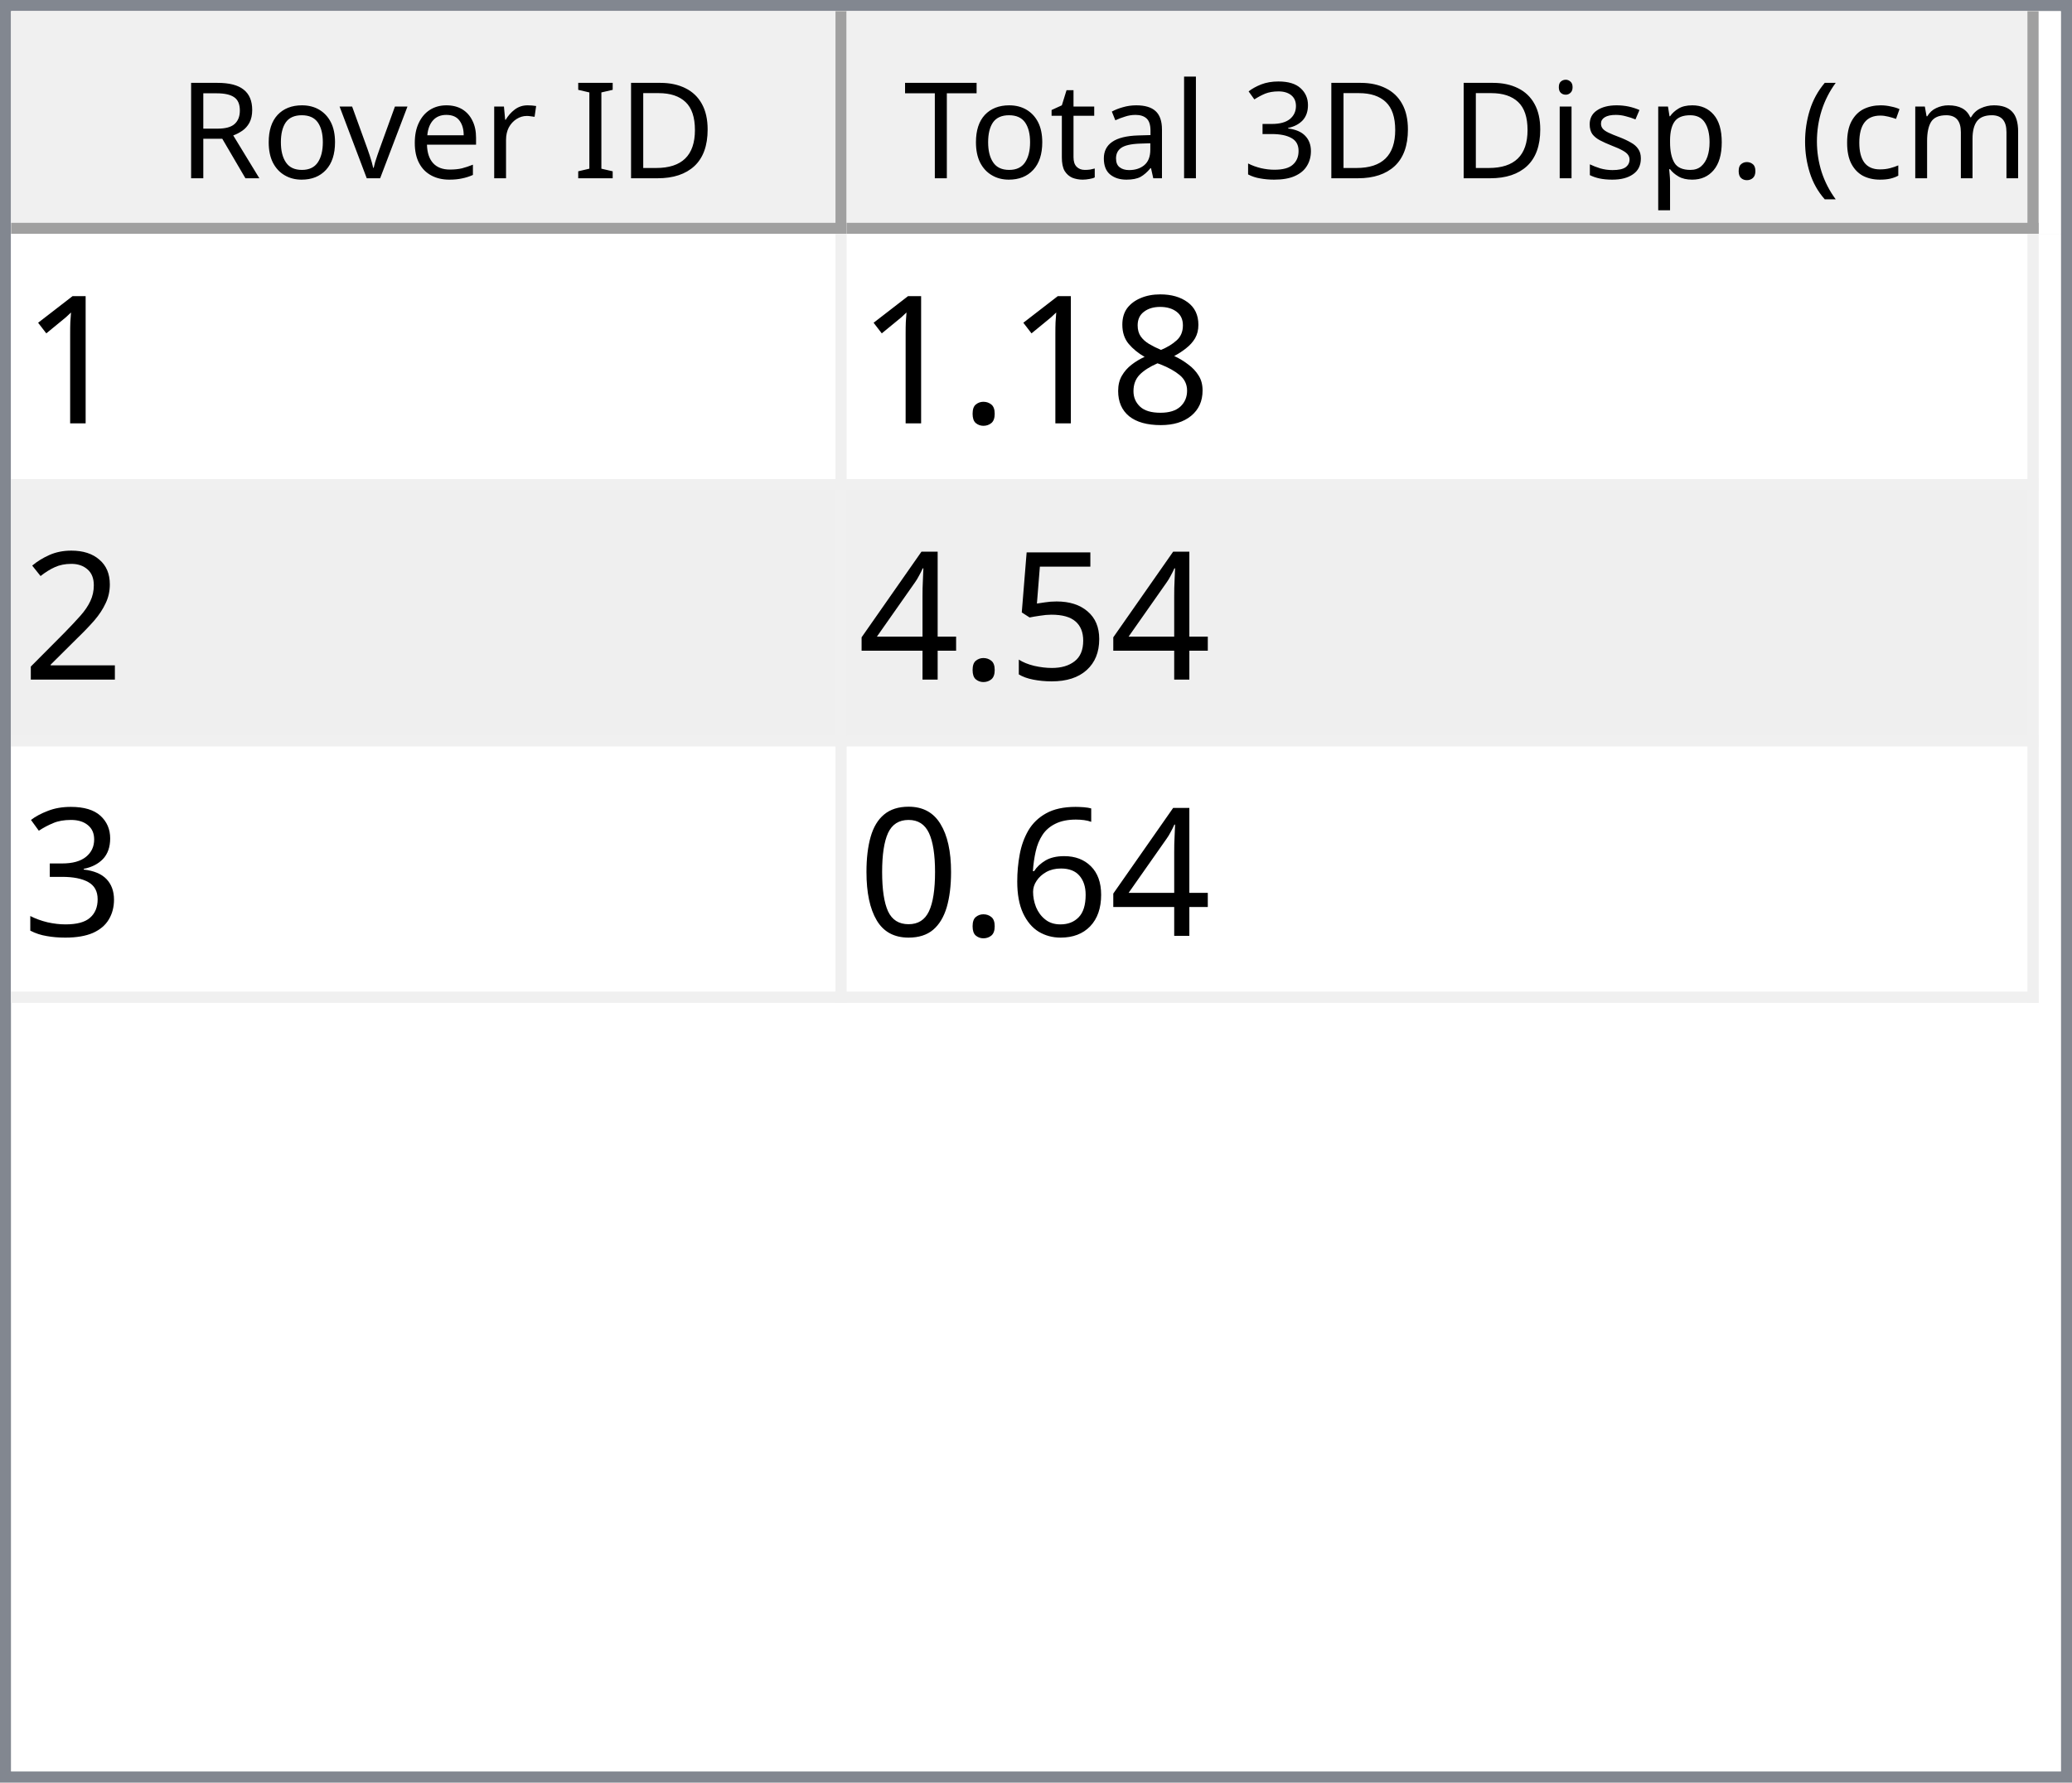
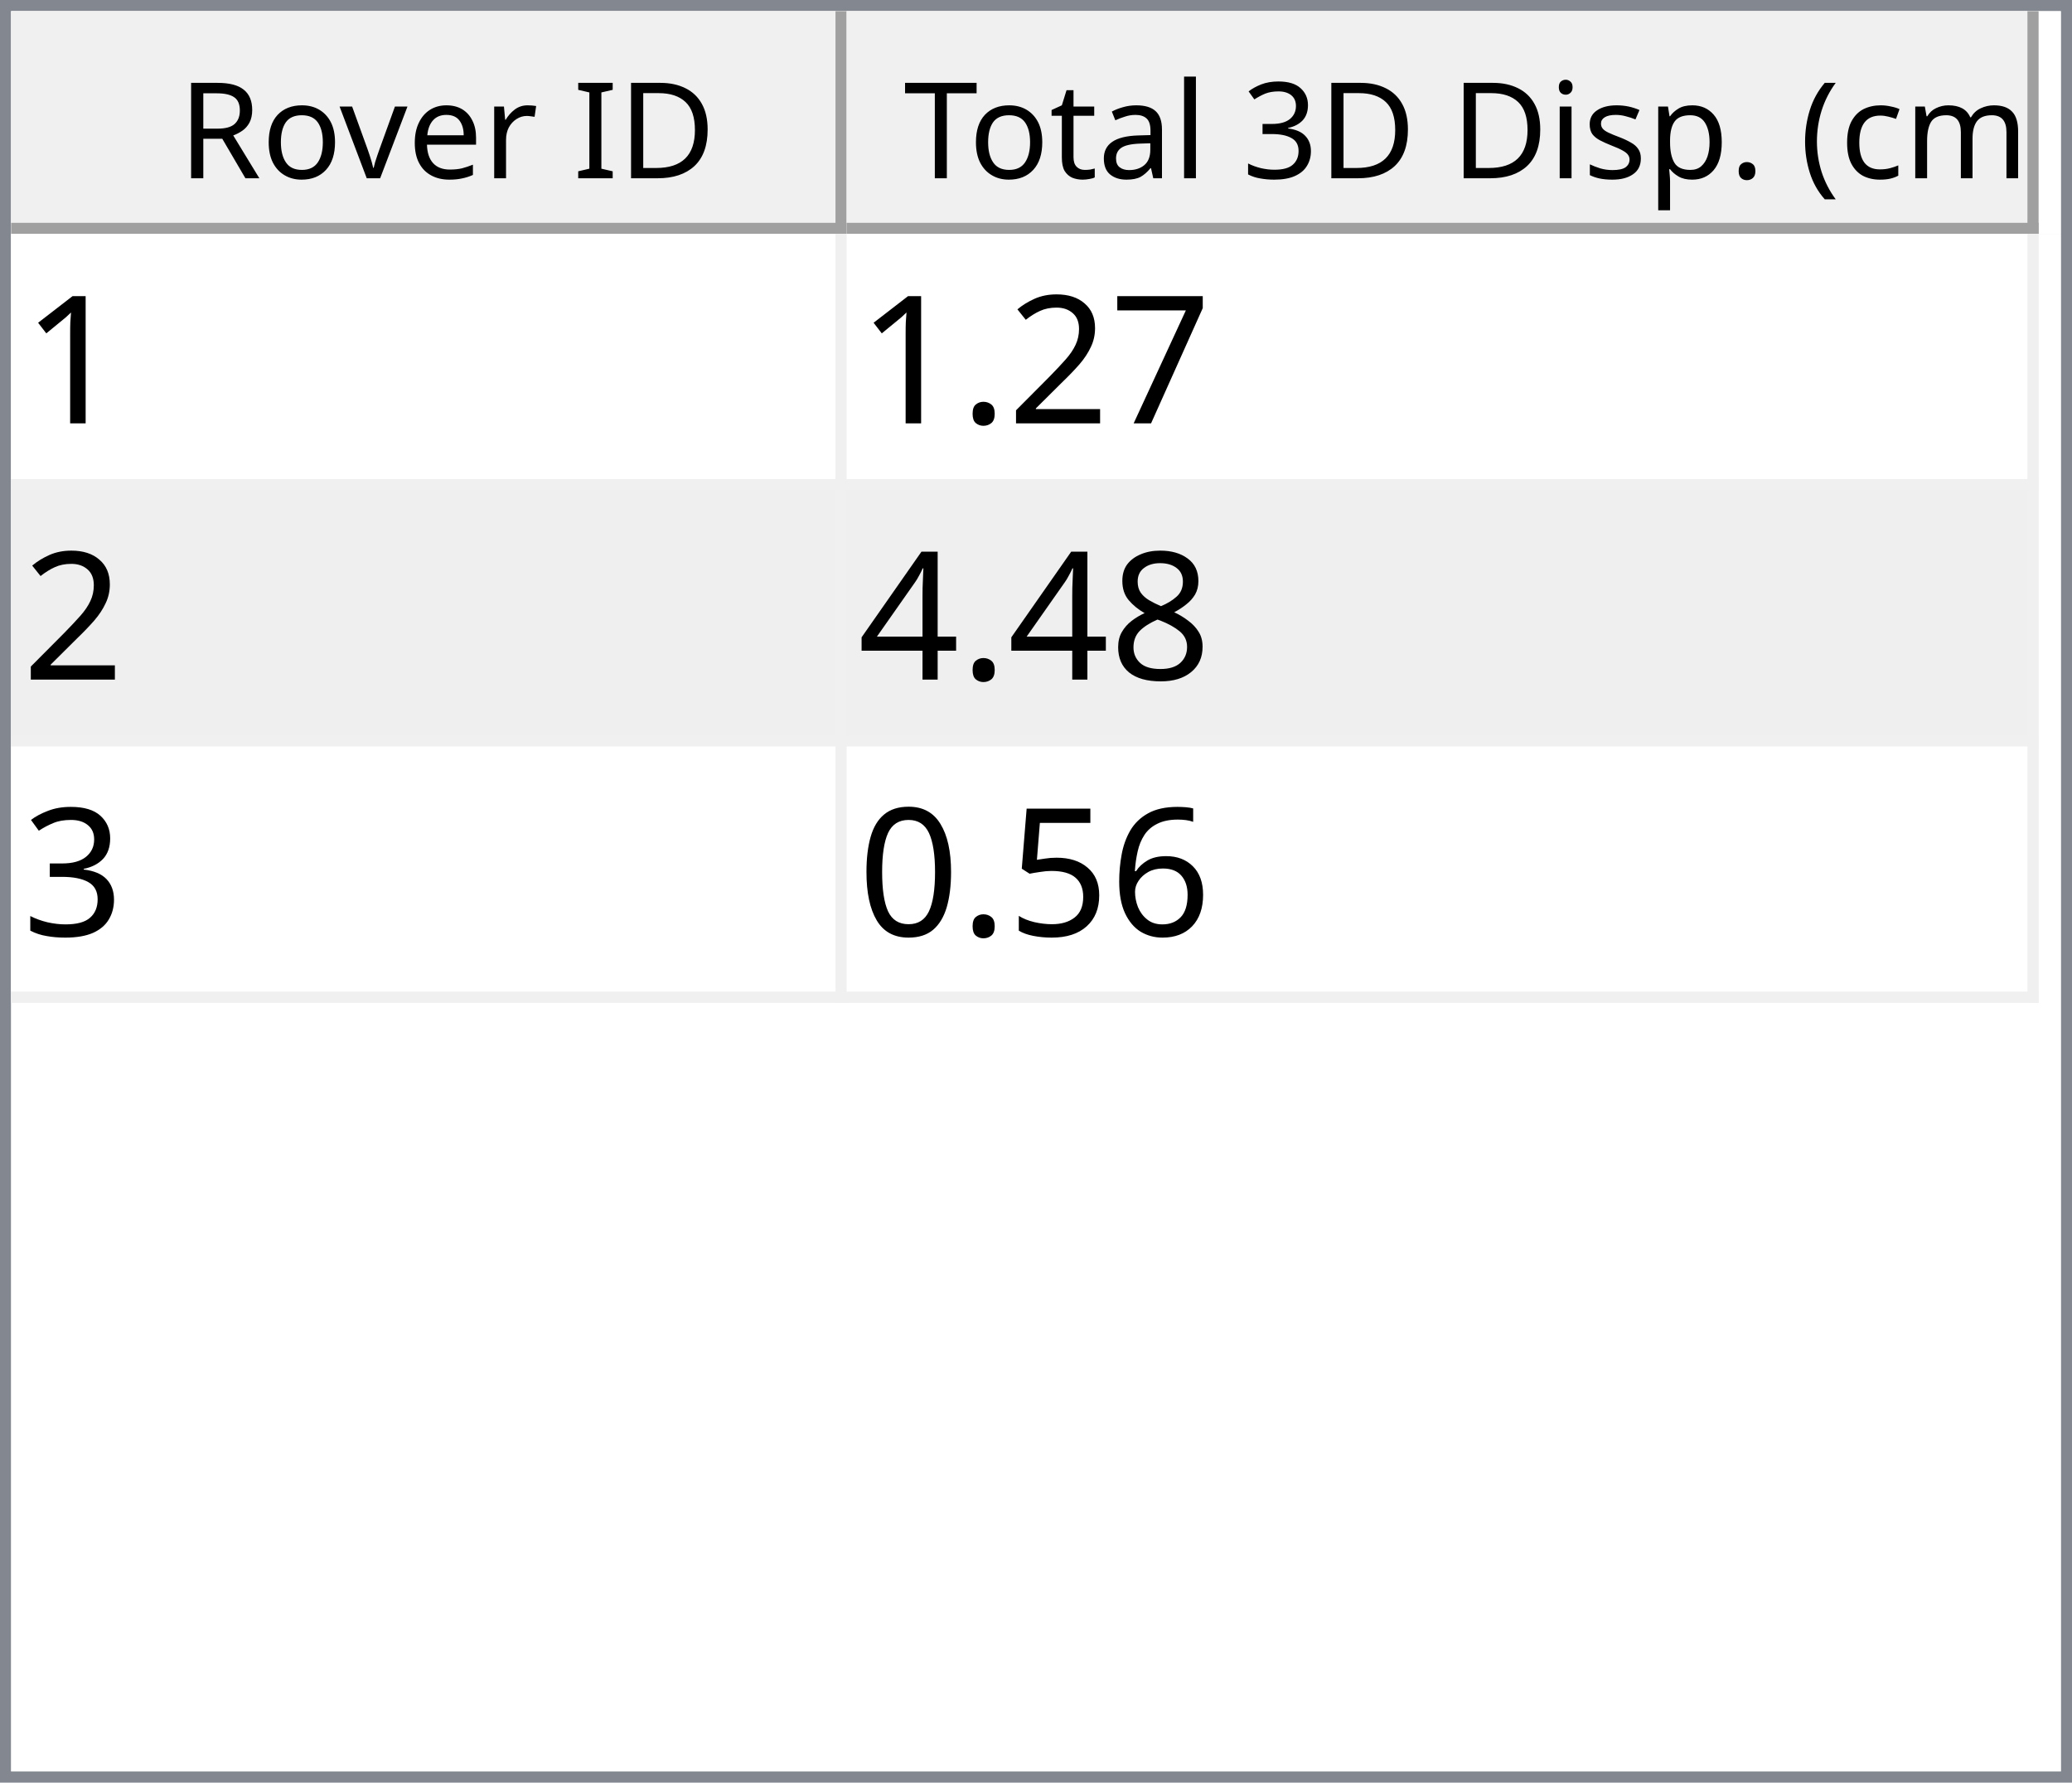
<svg xmlns="http://www.w3.org/2000/svg" style="fill-opacity:1; color-rendering:auto; color-interpolation:auto; text-rendering:auto; stroke:black; stroke-linecap:square; stroke-miterlimit:10; shape-rendering:auto; stroke-opacity:1; fill:black; stroke-dasharray:none; font-weight:normal; stroke-width:1; font-family:'Dialog'; font-style:normal; stroke-linejoin:miter; font-size:12px; stroke-dashoffset:0; image-rendering:auto;" width="186" height="160">
  <defs id="genericDefs" />
  <g>
    <defs id="defs1">
      <clipPath clipPathUnits="userSpaceOnUse" id="clipPath1">
        <path d="M0 0 L186 0 L186 160 L0 160 L0 0 Z" />
      </clipPath>
      <clipPath clipPathUnits="userSpaceOnUse" id="clipPath2">
        <path d="M0 0 L0 160 L186 160 L186 0 Z" />
      </clipPath>
      <clipPath clipPathUnits="userSpaceOnUse" id="clipPath3">
        <path d="M0 0 L0 20 L184 20 L184 0 Z" />
      </clipPath>
      <clipPath clipPathUnits="userSpaceOnUse" id="clipPath4">
        <path d="M0 0 L0 20 L75 20 L75 0 Z" />
      </clipPath>
      <clipPath clipPathUnits="userSpaceOnUse" id="clipPath5">
        <path d="M1 1 L1 19 L74 19 L74 1 Z" />
      </clipPath>
      <clipPath clipPathUnits="userSpaceOnUse" id="clipPath6">
        <path d="M0 0 L0 18 L73 18 L73 0 Z" />
      </clipPath>
      <clipPath clipPathUnits="userSpaceOnUse" id="clipPath7">
        <path d="M-0.5 -0.5 L-0.5 19.5 L74.5 19.5 L74.5 -0.5 Z" />
      </clipPath>
      <clipPath clipPathUnits="userSpaceOnUse" id="clipPath8">
        <path d="M0 0 L0 20 L107 20 L107 0 Z" />
      </clipPath>
      <clipPath clipPathUnits="userSpaceOnUse" id="clipPath9">
        <path d="M1 1 L1 19 L106 19 L106 1 Z" />
      </clipPath>
      <clipPath clipPathUnits="userSpaceOnUse" id="clipPath10">
        <path d="M0 0 L0 18 L105 18 L105 0 Z" />
      </clipPath>
      <clipPath clipPathUnits="userSpaceOnUse" id="clipPath11">
        <path d="M-0.5 -0.5 L-0.5 19.5 L106.5 19.5 L106.5 -0.5 Z" />
      </clipPath>
      <clipPath clipPathUnits="userSpaceOnUse" id="clipPath12">
        <path d="M0 0 L0 138 L184 138 L184 0 Z" />
      </clipPath>
      <clipPath clipPathUnits="userSpaceOnUse" id="clipPath13">
        <path d="M0 0 L0 69 L182 69 L182 0 Z" />
      </clipPath>
      <clipPath clipPathUnits="userSpaceOnUse" id="clipPath14">
        <path d="M-0.5 -0.5 L-0.5 68.5 L181.5 68.5 L181.5 -0.5 Z" />
      </clipPath>
      <clipPath clipPathUnits="userSpaceOnUse" id="clipPath15">
        <path d="M0 0 L0 22 L74 22 L74 0 Z" />
      </clipPath>
      <clipPath clipPathUnits="userSpaceOnUse" id="clipPath16">
        <path d="M0 0 L0 22 L106 22 L106 0 Z" />
      </clipPath>
      <font horiz-adv-x="64.551" id="font1">
        <font-face ascent="107.91" descent="25.098" units-per-em="100" style="font-style:normal; font-family:Segoe UI; font-weight:normal;" />
        <missing-glyph horiz-adv-x="64.551" d="M8.109 0 L8.109 68.266 L56.453 68.266 L56.453 0 L8.109 0 ZM15.328 7.234 L49.219 7.234 L49.219 61.031 L15.328 61.031 L15.328 7.234 Z" />
        <glyph unicode="D" horiz-adv-x="70.117" d="M9.188 0 L9.188 70.016 L28.516 70.016 Q65.531 70.016 65.531 35.891 Q65.531 19.672 55.25 9.836 Q44.969 0 27.734 0 L9.188 0 ZM17.391 62.594 L17.391 7.422 L27.828 7.422 Q41.609 7.422 49.273 14.797 Q56.938 22.172 56.938 35.688 Q56.938 62.594 28.328 62.594 L17.391 62.594 Z" />
        <glyph unicode="I" horiz-adv-x="26.611" d="M17.391 0 L9.188 0 L9.188 70.016 L17.391 70.016 L17.391 0 Z" />
        <glyph unicode=" " horiz-adv-x="27.393" d="" />
        <glyph unicode="r" horiz-adv-x="34.766" d="M34.188 41.891 Q32.078 43.5 28.125 43.5 Q23 43.5 19.555 38.672 Q16.109 33.844 16.109 25.484 L16.109 0 L8.109 0 L8.109 50 L16.109 50 L16.109 39.703 L16.312 39.703 Q18.016 44.969 21.531 47.922 Q25.047 50.875 29.391 50.875 Q32.516 50.875 34.188 50.203 L34.188 41.891 Z" />
        <glyph unicode="e" horiz-adv-x="52.295" d="M48.297 23 L12.984 23 Q13.188 14.656 17.484 10.109 Q21.781 5.562 29.297 5.562 Q37.75 5.562 44.828 11.141 L44.828 3.609 Q38.234 -1.172 27.391 -1.172 Q16.797 -1.172 10.742 5.641 Q4.688 12.453 4.688 24.812 Q4.688 36.469 11.305 43.82 Q17.922 51.172 27.734 51.172 Q37.547 51.172 42.922 44.828 Q48.297 38.484 48.297 27.203 L48.297 23 ZM40.094 29.781 Q40.047 36.719 36.75 40.578 Q33.453 44.438 27.594 44.438 Q21.922 44.438 17.969 40.383 Q14.016 36.328 13.094 29.781 L40.094 29.781 Z" />
        <glyph unicode="v" horiz-adv-x="47.9" d="M47.406 50 L27.484 0 L19.625 0 L0.688 50 L9.469 50 L22.172 13.672 Q23.578 9.672 23.922 6.688 L24.125 6.688 Q24.609 10.453 25.688 13.484 L38.969 50 L47.406 50 Z" />
        <glyph unicode="o" horiz-adv-x="58.594" d="M29 -1.172 Q17.922 -1.172 11.305 5.836 Q4.688 12.844 4.688 24.422 Q4.688 37.016 11.57 44.094 Q18.453 51.172 30.172 51.172 Q41.359 51.172 47.633 44.289 Q53.906 37.406 53.906 25.203 Q53.906 13.234 47.141 6.031 Q40.375 -1.172 29 -1.172 ZM29.594 44.438 Q21.875 44.438 17.383 39.188 Q12.891 33.938 12.891 24.703 Q12.891 15.828 17.43 10.695 Q21.969 5.562 29.594 5.562 Q37.359 5.562 41.531 10.594 Q45.703 15.625 45.703 24.906 Q45.703 34.281 41.531 39.359 Q37.359 44.438 29.594 44.438 Z" />
        <glyph unicode="R" horiz-adv-x="59.814" d="M59.375 0 L49.609 0 L37.891 19.625 Q36.281 22.359 34.766 24.289 Q33.25 26.219 31.664 27.438 Q30.078 28.656 28.25 29.219 Q26.422 29.781 24.125 29.781 L17.391 29.781 L17.391 0 L9.188 0 L9.188 70.016 L30.078 70.016 Q34.672 70.016 38.555 68.867 Q42.438 67.719 45.289 65.375 Q48.141 63.031 49.758 59.547 Q51.375 56.062 51.375 51.375 Q51.375 47.703 50.273 44.656 Q49.172 41.609 47.148 39.211 Q45.125 36.812 42.266 35.133 Q39.406 33.453 35.844 32.516 L35.844 32.328 Q37.594 31.547 38.891 30.547 Q40.188 29.547 41.359 28.18 Q42.531 26.812 43.68 25.078 Q44.828 23.344 46.234 21.047 L59.375 0 ZM17.391 62.594 L17.391 37.203 L28.516 37.203 Q31.594 37.203 34.203 38.133 Q36.812 39.062 38.719 40.797 Q40.625 42.531 41.703 45.047 Q42.781 47.562 42.781 50.688 Q42.781 56.297 39.141 59.445 Q35.5 62.594 28.609 62.594 L17.391 62.594 Z" />
        <glyph unicode=")" horiz-adv-x="30.176" d="M8.297 -15.922 L1.172 -15.922 Q16.406 2.344 16.406 26.812 Q16.406 51.469 1.078 70.016 L8.297 70.016 Q23.531 52.156 23.531 26.703 Q23.531 1.375 8.297 -15.922 Z" />
        <glyph unicode="m" horiz-adv-x="86.133" d="M79.109 0 L71.094 0 L71.094 28.719 Q71.094 37.016 68.531 40.727 Q65.969 44.438 59.906 44.438 Q54.781 44.438 51.195 39.75 Q47.609 35.062 47.609 28.516 L47.609 0 L39.594 0 L39.594 29.688 Q39.594 44.438 28.219 44.438 Q22.953 44.438 19.531 40.016 Q16.109 35.594 16.109 28.516 L16.109 0 L8.109 0 L8.109 50 L16.109 50 L16.109 42.094 L16.312 42.094 Q21.625 51.172 31.844 51.172 Q36.969 51.172 40.773 48.312 Q44.578 45.453 46 40.828 Q51.562 51.172 62.594 51.172 Q79.109 51.172 79.109 30.812 L79.109 0 Z" />
        <glyph unicode="c" horiz-adv-x="46.191" d="M42.188 2.297 Q36.422 -1.172 28.516 -1.172 Q17.828 -1.172 11.258 5.789 Q4.688 12.75 4.688 23.828 Q4.688 36.188 11.766 43.68 Q18.844 51.172 30.672 51.172 Q37.25 51.172 42.281 48.734 L42.281 40.531 Q36.719 44.438 30.375 44.438 Q22.703 44.438 17.797 38.945 Q12.891 33.453 12.891 24.516 Q12.891 15.719 17.508 10.641 Q22.125 5.562 29.891 5.562 Q36.422 5.562 42.188 9.906 L42.188 2.297 Z" />
        <glyph unicode="(" horiz-adv-x="30.176" d="M29.109 -15.922 L21.969 -15.922 Q6.844 1.375 6.844 26.703 Q6.844 52.156 21.969 70.016 L29.203 70.016 Q13.875 51.469 13.875 26.812 Q13.875 2.344 29.109 -15.922 Z" />
        <glyph unicode="." horiz-adv-x="21.68" d="M10.891 -1.078 Q8.641 -1.078 7.055 0.539 Q5.469 2.156 5.469 4.391 Q5.469 6.641 7.055 8.273 Q8.641 9.906 10.891 9.906 Q13.188 9.906 14.797 8.273 Q16.406 6.641 16.406 4.391 Q16.406 2.156 14.797 0.539 Q13.188 -1.078 10.891 -1.078 Z" />
        <glyph unicode="p" horiz-adv-x="58.789" d="M16.312 7.234 L16.109 7.234 L16.109 -23 L8.109 -23 L8.109 50 L16.109 50 L16.109 41.219 L16.312 41.219 Q22.219 51.172 33.594 51.172 Q43.266 51.172 48.688 44.461 Q54.109 37.75 54.109 26.469 Q54.109 13.922 48 6.375 Q41.891 -1.172 31.297 -1.172 Q21.578 -1.172 16.312 7.234 ZM16.109 27.391 L16.109 20.406 Q16.109 14.203 20.141 9.883 Q24.172 5.562 30.375 5.562 Q37.641 5.562 41.773 11.133 Q45.906 16.703 45.906 26.609 Q45.906 34.969 42.047 39.703 Q38.188 44.438 31.594 44.438 Q24.609 44.438 20.359 39.578 Q16.109 34.719 16.109 27.391 Z" />
        <glyph unicode="s" horiz-adv-x="42.432" d="M5.078 1.812 L5.078 10.406 Q11.625 5.562 19.484 5.562 Q30.031 5.562 30.031 12.594 Q30.031 14.594 29.125 15.992 Q28.219 17.391 26.68 18.461 Q25.141 19.531 23.07 20.383 Q21 21.234 18.609 22.172 Q15.281 23.484 12.766 24.828 Q10.25 26.172 8.57 27.859 Q6.891 29.547 6.031 31.695 Q5.172 33.844 5.172 36.719 Q5.172 40.234 6.789 42.945 Q8.406 45.656 11.086 47.484 Q13.766 49.312 17.211 50.242 Q20.656 51.172 24.312 51.172 Q30.812 51.172 35.938 48.922 L35.938 40.828 Q30.422 44.438 23.25 44.438 Q21 44.438 19.195 43.922 Q17.391 43.406 16.094 42.477 Q14.797 41.547 14.086 40.258 Q13.375 38.969 13.375 37.406 Q13.375 35.453 14.086 34.133 Q14.797 32.812 16.164 31.789 Q17.531 30.766 19.484 29.938 Q21.438 29.109 23.922 28.125 Q27.25 26.859 29.883 25.516 Q32.516 24.172 34.375 22.484 Q36.234 20.797 37.234 18.602 Q38.234 16.406 38.234 13.375 Q38.234 9.672 36.602 6.938 Q34.969 4.203 32.234 2.398 Q29.5 0.594 25.93 -0.289 Q22.359 -1.172 18.453 -1.172 Q10.75 -1.172 5.078 1.812 Z" />
        <glyph unicode="i" horiz-adv-x="24.219" d="M12.203 62.703 Q10.062 62.703 8.547 64.164 Q7.031 65.625 7.031 67.875 Q7.031 70.125 8.547 71.609 Q10.062 73.094 12.203 73.094 Q14.406 73.094 15.945 71.609 Q17.484 70.125 17.484 67.875 Q17.484 65.719 15.945 64.211 Q14.406 62.703 12.203 62.703 ZM16.109 0 L8.109 0 L8.109 50 L16.109 50 L16.109 0 Z" />
        <glyph unicode="3" horiz-adv-x="53.906" d="M46.531 19.828 Q46.531 15.094 44.75 11.211 Q42.969 7.328 39.719 4.57 Q36.469 1.812 31.93 0.297 Q27.391 -1.219 21.922 -1.219 Q11.922 -1.219 6 2.594 L6 11.188 Q13.094 5.609 22.219 5.609 Q25.875 5.609 28.828 6.539 Q31.781 7.469 33.906 9.227 Q36.031 10.984 37.18 13.477 Q38.328 15.969 38.328 19.094 Q38.328 32.812 18.797 32.812 L12.984 32.812 L12.984 39.594 L18.5 39.594 Q35.797 39.594 35.797 52.484 Q35.797 64.406 22.609 64.406 Q15.188 64.406 8.688 59.422 L8.688 67.188 Q15.375 71.188 24.609 71.188 Q29 71.188 32.57 69.969 Q36.141 68.75 38.68 66.555 Q41.219 64.359 42.609 61.281 Q44 58.203 44 54.5 Q44 40.672 30.031 36.719 L30.031 36.531 Q33.594 36.141 36.625 34.797 Q39.656 33.453 41.852 31.305 Q44.047 29.156 45.289 26.25 Q46.531 23.344 46.531 19.828 Z" />
        <glyph unicode="l" horiz-adv-x="24.219" d="M16.109 0 L8.109 0 L8.109 74.031 L16.109 74.031 L16.109 0 Z" />
        <glyph unicode="a" horiz-adv-x="50.879" d="M43.891 0 L35.891 0 L35.891 7.812 L35.688 7.812 Q30.469 -1.172 20.312 -1.172 Q12.844 -1.172 8.617 2.781 Q4.391 6.734 4.391 13.281 Q4.391 27.297 20.906 29.594 L35.891 31.688 Q35.891 44.438 25.594 44.438 Q16.547 44.438 9.281 38.281 L9.281 46.484 Q16.656 51.172 26.266 51.172 Q43.891 51.172 43.891 32.516 L43.891 0 ZM35.891 25.297 L23.828 23.641 Q18.266 22.859 15.43 20.875 Q12.594 18.891 12.594 13.875 Q12.594 10.203 15.211 7.883 Q17.828 5.562 22.172 5.562 Q28.125 5.562 32.008 9.742 Q35.891 13.922 35.891 20.312 L35.891 25.297 Z" />
        <glyph unicode="t" horiz-adv-x="33.887" d="M31.297 0.484 Q28.469 -1.078 23.828 -1.078 Q10.688 -1.078 10.688 13.578 L10.688 43.172 L2.094 43.172 L2.094 50 L10.688 50 L10.688 62.203 L18.703 64.797 L18.703 50 L31.297 50 L31.297 43.172 L18.703 43.172 L18.703 14.984 Q18.703 9.969 20.414 7.82 Q22.125 5.672 26.078 5.672 Q29.109 5.672 31.297 7.328 L31.297 0.484 Z" />
        <glyph unicode="T" horiz-adv-x="52.393" d="M50.594 62.594 L30.375 62.594 L30.375 0 L22.172 0 L22.172 62.594 L2 62.594 L2 70.016 L50.594 70.016 L50.594 62.594 Z" />
      </font>
      <font horiz-adv-x="75.0" id="font2">
        <font-face ascent="100.537" descent="21.973" units-per-em="100" style="font-style:normal; font-family:sans-serif; font-weight:normal;" />
        <missing-glyph horiz-adv-x="75.0" d="M12.5 0 L12.5 62.5 L62.5 62.5 L62.5 0 L12.5 0 ZM14.062 1.562 L60.938 1.562 L60.938 60.938 L14.062 60.938 L14.062 1.562 Z" />
        <glyph unicode="1" horiz-adv-x="55.615" d="M37.25 0 L28.469 0 L28.469 56 Q25.297 52.984 20.141 49.953 Q14.984 46.922 10.891 45.406 L10.891 53.906 Q18.266 57.375 23.781 62.305 Q29.297 67.234 31.594 71.875 L37.25 71.875 L37.25 0 Z" />
+         <glyph unicode="7" horiz-adv-x="55.615" d="M4.734 62.203 L4.734 70.656 L51.078 70.656 L51.078 63.812 Q44.234 56.547 37.523 44.484 Q30.812 32.422 27.156 19.672 Q24.516 10.688 23.781 0 L14.75 0 Q14.891 8.453 18.062 20.414 Q21.234 32.375 27.172 43.484 Q33.109 54.594 39.797 62.203 L4.734 62.203 Z" />
+         <glyph unicode="2" horiz-adv-x="55.615" d="M50.344 8.453 L50.344 0 L3.031 0 Q2.938 3.172 4.047 6.109 Q5.859 10.938 9.836 15.625 Q13.812 20.312 21.344 26.469 Q33.016 36.031 37.117 41.625 Q41.219 47.219 41.219 52.203 Q41.219 57.422 37.477 61.008 Q33.734 64.594 27.734 64.594 Q21.391 64.594 17.578 60.789 Q13.766 56.984 13.719 50.25 L4.688 51.172 Q5.609 61.281 11.664 66.578 Q17.719 71.875 27.938 71.875 Q38.234 71.875 44.242 66.164 Q50.25 60.453 50.25 52 Q50.25 47.703 48.492 43.555 Q46.734 39.406 42.656 34.812 Q38.578 30.219 29.109 22.219 Q21.188 15.578 18.945 13.211 Q16.703 10.844 15.234 8.453 L50.344 8.453 Z" />
+         <glyph unicode="." horiz-adv-x="27.783" d="M9.078 0 L9.078 10.016 L19.094 10.016 L19.094 0 L9.078 0 Z" />
        <glyph unicode="8" horiz-adv-x="55.615" d="M17.672 38.812 Q12.203 40.828 9.57 44.539 Q6.938 48.25 6.938 53.422 Q6.938 61.234 12.555 66.555 Q18.172 71.875 27.484 71.875 Q36.859 71.875 42.578 66.43 Q48.297 60.984 48.297 53.172 Q48.297 48.188 45.68 44.508 Q43.062 40.828 37.75 38.812 Q44.344 36.672 47.781 31.883 Q51.219 27.094 51.219 20.453 Q51.219 11.281 44.727 5.031 Q38.234 -1.219 27.641 -1.219 Q17.047 -1.219 10.547 5.055 Q4.047 11.328 4.047 20.703 Q4.047 27.688 7.594 32.398 Q11.141 37.109 17.672 38.812 ZM15.922 53.719 Q15.922 48.641 19.195 45.414 Q22.469 42.188 27.688 42.188 Q32.766 42.188 36.016 45.383 Q39.266 48.578 39.266 53.219 Q39.266 58.062 35.914 61.359 Q32.562 64.656 27.594 64.656 Q22.562 64.656 19.242 61.43 Q15.922 58.203 15.922 53.719 ZM13.094 20.656 Q13.094 16.891 14.875 13.375 Q16.656 9.859 20.172 7.93 Q23.688 6 27.734 6 Q34.031 6 38.133 10.055 Q42.234 14.109 42.234 20.359 Q42.234 26.703 38.016 30.859 Q33.797 35.016 27.438 35.016 Q21.234 35.016 17.164 30.914 Q13.094 26.812 13.094 20.656 Z" />
-         <glyph unicode="." horiz-adv-x="27.783" d="M9.078 0 L9.078 10.016 L19.094 10.016 L19.094 0 L9.078 0 Z" />
-         <glyph unicode="2" horiz-adv-x="55.615" d="M50.344 8.453 L50.344 0 L3.031 0 Q2.938 3.172 4.047 6.109 Q5.859 10.938 9.836 15.625 Q13.812 20.312 21.344 26.469 Q33.016 36.031 37.117 41.625 Q41.219 47.219 41.219 52.203 Q41.219 57.422 37.477 61.008 Q33.734 64.594 27.734 64.594 Q21.391 64.594 17.578 60.789 Q13.766 56.984 13.719 50.25 L4.688 51.172 Q5.609 61.281 11.664 66.578 Q17.719 71.875 27.938 71.875 Q38.234 71.875 44.242 66.164 Q50.25 60.453 50.25 52 Q50.25 47.703 48.492 43.555 Q46.734 39.406 42.656 34.812 Q38.578 30.219 29.109 22.219 Q21.188 15.578 18.945 13.211 Q16.703 10.844 15.234 8.453 L50.344 8.453 Z" />
-         <glyph unicode="5" horiz-adv-x="55.615" d="M4.156 18.75 L13.375 19.531 Q14.406 12.797 18.141 9.398 Q21.875 6 27.156 6 Q33.5 6 37.891 10.789 Q42.281 15.578 42.281 23.484 Q42.281 31 38.062 35.352 Q33.844 39.703 27 39.703 Q22.75 39.703 19.336 37.773 Q15.922 35.844 13.969 32.766 L5.719 33.844 L12.641 70.609 L48.25 70.609 L48.25 62.203 L19.672 62.203 L15.828 42.969 Q22.266 47.469 29.344 47.469 Q38.719 47.469 45.164 40.969 Q51.609 34.469 51.609 24.266 Q51.609 14.547 45.953 7.469 Q39.062 -1.219 27.156 -1.219 Q17.391 -1.219 11.211 4.25 Q5.031 9.719 4.156 18.75 Z" />
        <glyph unicode="4" horiz-adv-x="55.615" d="M32.328 0 L32.328 17.141 L1.266 17.141 L1.266 25.203 L33.938 71.578 L41.109 71.578 L41.109 25.203 L50.781 25.203 L50.781 17.141 L41.109 17.141 L41.109 0 L32.328 0 ZM32.328 25.203 L32.328 57.469 L9.906 25.203 L32.328 25.203 Z" />
        <glyph unicode="3" horiz-adv-x="55.615" d="M4.203 18.891 L12.984 20.062 Q14.5 12.594 18.141 9.297 Q21.781 6 27 6 Q33.203 6 37.477 10.297 Q41.75 14.594 41.75 20.953 Q41.75 27 37.797 30.93 Q33.844 34.859 27.734 34.859 Q25.25 34.859 21.531 33.891 L22.516 41.609 Q23.391 41.5 23.922 41.5 Q29.547 41.5 34.039 44.43 Q38.531 47.359 38.531 53.469 Q38.531 58.297 35.258 61.477 Q31.984 64.656 26.812 64.656 Q21.688 64.656 18.266 61.43 Q14.844 58.203 13.875 51.766 L5.078 53.328 Q6.688 62.156 12.398 67.016 Q18.109 71.875 26.609 71.875 Q32.469 71.875 37.398 69.359 Q42.328 66.844 44.945 62.5 Q47.562 58.156 47.562 53.266 Q47.562 48.641 45.07 44.828 Q42.578 41.016 37.703 38.766 Q44.047 37.312 47.562 32.695 Q51.078 28.078 51.078 21.141 Q51.078 11.766 44.242 5.25 Q37.406 -1.266 26.953 -1.266 Q17.531 -1.266 11.305 4.352 Q5.078 9.969 4.203 18.891 Z" />
        <glyph unicode="6" horiz-adv-x="55.615" d="M49.75 54.047 L41.016 53.375 Q39.844 58.547 37.703 60.891 Q34.125 64.656 28.906 64.656 Q24.703 64.656 21.531 62.312 Q17.391 59.281 14.992 53.469 Q12.594 47.656 12.5 36.922 Q15.672 41.75 20.266 44.094 Q24.859 46.438 29.891 46.438 Q38.672 46.438 44.852 39.969 Q51.031 33.5 51.031 23.25 Q51.031 16.5 48.125 10.719 Q45.219 4.938 40.141 1.859 Q35.062 -1.219 28.609 -1.219 Q17.625 -1.219 10.695 6.859 Q3.766 14.938 3.766 33.5 Q3.766 54.25 11.422 63.672 Q18.109 71.875 29.438 71.875 Q37.891 71.875 43.289 67.141 Q48.688 62.406 49.75 54.047 ZM13.875 23.188 Q13.875 18.656 15.797 14.508 Q17.719 10.359 21.188 8.18 Q24.656 6 28.469 6 Q34.031 6 38.039 10.492 Q42.047 14.984 42.047 22.703 Q42.047 30.125 38.086 34.398 Q34.125 38.672 28.125 38.672 Q22.172 38.672 18.023 34.398 Q13.875 30.125 13.875 23.188 Z" />
+         <glyph unicode="5" horiz-adv-x="55.615" d="M4.156 18.75 L13.375 19.531 Q14.406 12.797 18.141 9.398 Q21.875 6 27.156 6 Q33.5 6 37.891 10.789 Q42.281 15.578 42.281 23.484 Q42.281 31 38.062 35.352 Q33.844 39.703 27 39.703 Q22.75 39.703 19.336 37.773 Q15.922 35.844 13.969 32.766 L5.719 33.844 L12.641 70.609 L48.25 70.609 L48.25 62.203 L19.672 62.203 L15.828 42.969 Q22.266 47.469 29.344 47.469 Q38.719 47.469 45.164 40.969 Q51.609 34.469 51.609 24.266 Q51.609 14.547 45.953 7.469 Q39.062 -1.219 27.156 -1.219 Q17.391 -1.219 11.211 4.25 Q5.031 9.719 4.156 18.75 Z" />
        <glyph unicode="0" horiz-adv-x="55.615" d="M4.156 35.297 Q4.156 48 6.766 55.742 Q9.375 63.484 14.523 67.68 Q19.672 71.875 27.484 71.875 Q33.25 71.875 37.594 69.555 Q41.938 67.234 44.773 62.867 Q47.609 58.5 49.219 52.227 Q50.828 45.953 50.828 35.297 Q50.828 22.703 48.242 14.969 Q45.656 7.234 40.508 3.008 Q35.359 -1.219 27.484 -1.219 Q17.141 -1.219 11.234 6.203 Q4.156 15.141 4.156 35.297 ZM13.188 35.297 Q13.188 17.672 17.312 11.836 Q21.438 6 27.484 6 Q33.547 6 37.672 11.859 Q41.797 17.719 41.797 35.297 Q41.797 52.984 37.672 58.789 Q33.547 64.594 27.391 64.594 Q21.344 64.594 17.719 59.469 Q13.188 52.938 13.188 35.297 Z" />
      </font>
    </defs>
    <g style="fill:white; stroke:white;">
      <rect x="0" y="0" width="186" style="clip-path:url(#clipPath1); stroke:none;" height="160" />
    </g>
    <g style="fill:white; text-rendering:optimizeSpeed; color-rendering:optimizeSpeed; image-rendering:optimizeSpeed; shape-rendering:crispEdges; stroke:white; color-interpolation:sRGB;">
      <rect x="0" width="186" height="160" y="0" style="stroke:none;" />
      <path style="stroke:none;" d="M0 160 L186 160 L186 0 L0 0 Z" />
    </g>
    <g style="fill:rgb(240,240,240); font-family:'Segoe UI'; stroke:rgb(240,240,240);">
      <rect x="0" y="0" width="186" style="clip-path:url(#clipPath2); stroke:none;" height="160" />
    </g>
    <g style="fill:rgb(130,135,144); font-family:'Segoe UI'; stroke:rgb(130,135,144);">
      <path d="M0 0 L186 0 L186 160 L0 160 L0 0 ZM1 1 L185 1 L185 159 L1 159 L1 1 Z" style="fill-rule:evenodd; clip-path:url(#clipPath2); stroke:none;" />
    </g>
    <g style="fill:white; font-family:'Segoe UI'; stroke:white;" transform="translate(1,1)">
      <rect x="0" y="0" width="184" style="clip-path:url(#clipPath3); stroke:none;" height="20" />
    </g>
    <g style="fill:rgb(240,240,240); font-family:'Segoe UI'; stroke:rgb(240,240,240);" transform="translate(1,1)">
      <rect x="0" y="0" width="75" style="clip-path:url(#clipPath4); stroke:none;" height="20" />
    </g>
    <g style="font-family:'Segoe UI';" transform="translate(2,2)">
      <text x="14" xml:space="preserve" y="14" style="clip-path:url(#clipPath6); stroke:none;">Rover ID</text>
    </g>
    <g style="fill:rgb(160,160,160); font-family:'Segoe UI'; stroke:rgb(160,160,160); stroke-linejoin:bevel;" transform="translate(1.5,1.5)">
      <line x1="74" x2="74" y1="0" style="fill:none; clip-path:url(#clipPath7);" y2="19" />
    </g>
    <g style="fill:rgb(160,160,160); font-family:'Segoe UI'; stroke:rgb(160,160,160); stroke-linejoin:bevel;" transform="matrix(1,0,0,1,1,1) translate(0.5,0.5)">
      <line x1="0" x2="74" y1="19" style="fill:none; clip-path:url(#clipPath7);" y2="19" />
    </g>
    <g style="fill:rgb(240,240,240); font-family:'Segoe UI'; stroke:rgb(240,240,240);" transform="translate(76,1)">
      <rect x="0" y="0" width="107" style="clip-path:url(#clipPath8); stroke:none;" height="20" />
    </g>
    <g style="font-family:'Segoe UI';" transform="translate(77,2)">
      <text x="1" xml:space="preserve" y="14" style="clip-path:url(#clipPath10); stroke:none;"> Total 3D Disp. (cm)</text>
    </g>
    <g style="fill:rgb(160,160,160); font-family:'Segoe UI'; stroke:rgb(160,160,160); stroke-linejoin:bevel;" transform="translate(76.5,1.5)">
      <line x1="106" x2="106" y1="0" style="fill:none; clip-path:url(#clipPath11);" y2="19" />
    </g>
    <g style="fill:rgb(160,160,160); font-family:'Segoe UI'; stroke:rgb(160,160,160); stroke-linejoin:bevel;" transform="matrix(1,0,0,1,76,1) translate(0.5,0.5)">
      <line x1="0" x2="106" y1="19" style="fill:none; clip-path:url(#clipPath11);" y2="19" />
    </g>
    <g style="fill:white; font-family:'Segoe UI'; stroke:white;" transform="translate(1,21)">
      <rect x="0" y="0" width="184" style="clip-path:url(#clipPath12); stroke:none;" height="138" />
    </g>
    <g style="fill:rgb(240,240,240); font-size:16px; font-family:sans-serif; stroke:rgb(240,240,240);" transform="translate(1,21)">
      <rect x="0" y="0" width="182" style="clip-path:url(#clipPath13); stroke:none;" height="69" />
      <line transform="translate(0.5,0.5)" x1="0" x2="181" y1="22" style="clip-path:url(#clipPath14); fill:none; stroke-linejoin:bevel;" y2="22" />
    </g>
    <g transform="matrix(1,0,0,1,1,21) translate(0.5,0.5)" style="fill:rgb(240,240,240); font-size:16px; font-family:sans-serif; stroke:rgb(240,240,240); stroke-linejoin:bevel;">
      <line x1="0" x2="181" y1="45" style="fill:none; clip-path:url(#clipPath14);" y2="45" />
    </g>
    <g transform="matrix(1,0,0,1,1,21) translate(0.5,0.5)" style="fill:rgb(240,240,240); font-size:16px; font-family:sans-serif; stroke:rgb(240,240,240); stroke-linejoin:bevel;">
      <line x1="0" x2="181" y1="68" style="fill:none; clip-path:url(#clipPath14);" y2="68" />
    </g>
    <g transform="matrix(1,0,0,1,1,21) translate(0.5,0.5)" style="fill:rgb(240,240,240); font-size:16px; font-family:sans-serif; stroke:rgb(240,240,240); stroke-linejoin:bevel;">
      <line x1="74" x2="74" y1="0" style="fill:none; clip-path:url(#clipPath14);" y2="68" />
    </g>
    <g transform="matrix(1,0,0,1,1,21) translate(0.5,0.5)" style="fill:rgb(240,240,240); font-size:16px; font-family:sans-serif; stroke:rgb(240,240,240); stroke-linejoin:bevel;">
      <line x1="181" x2="181" y1="0" style="fill:none; clip-path:url(#clipPath14);" y2="68" />
    </g>
    <g style="fill:white; font-size:16px; font-family:sans-serif; stroke:white;" transform="matrix(1,0,0,1,1,21)">
      <rect x="0" y="0" width="74" style="clip-path:url(#clipPath15); stroke:none;" height="22" />
      <text x="1" y="17" style="fill:black; clip-path:url(#clipPath15); stroke:none;" xml:space="preserve">1</text>
    </g>
    <g style="fill:white; font-size:16px; font-family:sans-serif; stroke:white;" transform="matrix(1,0,0,1,1,21) translate(75,0)">
      <rect x="0" y="0" width="106" style="clip-path:url(#clipPath16); stroke:none;" height="22" />
-       <text x="1" y="17" style="fill:black; clip-path:url(#clipPath16); stroke:none;" xml:space="preserve">1.18</text>
+       <text x="1" y="17" style="fill:black; clip-path:url(#clipPath16); stroke:none;" xml:space="preserve">1.27</text>
    </g>
    <g style="fill:rgb(239,239,239); font-size:16px; font-family:sans-serif; stroke:rgb(239,239,239);" transform="matrix(1,0,0,1,1,21) translate(0,23)">
      <rect x="0" y="0" width="74" style="clip-path:url(#clipPath15); stroke:none;" height="22" />
      <text x="1" y="17" style="fill:black; clip-path:url(#clipPath15); stroke:none;" xml:space="preserve">2</text>
    </g>
    <g style="fill:rgb(239,239,239); font-size:16px; font-family:sans-serif; stroke:rgb(239,239,239);" transform="matrix(1,0,0,1,1,21) translate(75,23)">
      <rect x="0" y="0" width="106" style="clip-path:url(#clipPath16); stroke:none;" height="22" />
-       <text x="1" y="17" style="fill:black; clip-path:url(#clipPath16); stroke:none;" xml:space="preserve">4.54</text>
+       <text x="1" y="17" style="fill:black; clip-path:url(#clipPath16); stroke:none;" xml:space="preserve">4.48</text>
    </g>
    <g style="fill:white; font-size:16px; font-family:sans-serif; stroke:white;" transform="matrix(1,0,0,1,1,21) translate(0,46)">
      <rect x="0" y="0" width="74" style="clip-path:url(#clipPath15); stroke:none;" height="22" />
      <text x="1" y="17" style="fill:black; clip-path:url(#clipPath15); stroke:none;" xml:space="preserve">3</text>
    </g>
    <g style="fill:white; font-size:16px; font-family:sans-serif; stroke:white;" transform="matrix(1,0,0,1,1,21) translate(75,46)">
      <rect x="0" y="0" width="106" style="clip-path:url(#clipPath16); stroke:none;" height="22" />
-       <text x="1" y="17" style="fill:black; clip-path:url(#clipPath16); stroke:none;" xml:space="preserve">0.64</text>
+       <text x="1" y="17" style="fill:black; clip-path:url(#clipPath16); stroke:none;" xml:space="preserve">0.56</text>
    </g>
  </g>
</svg>
